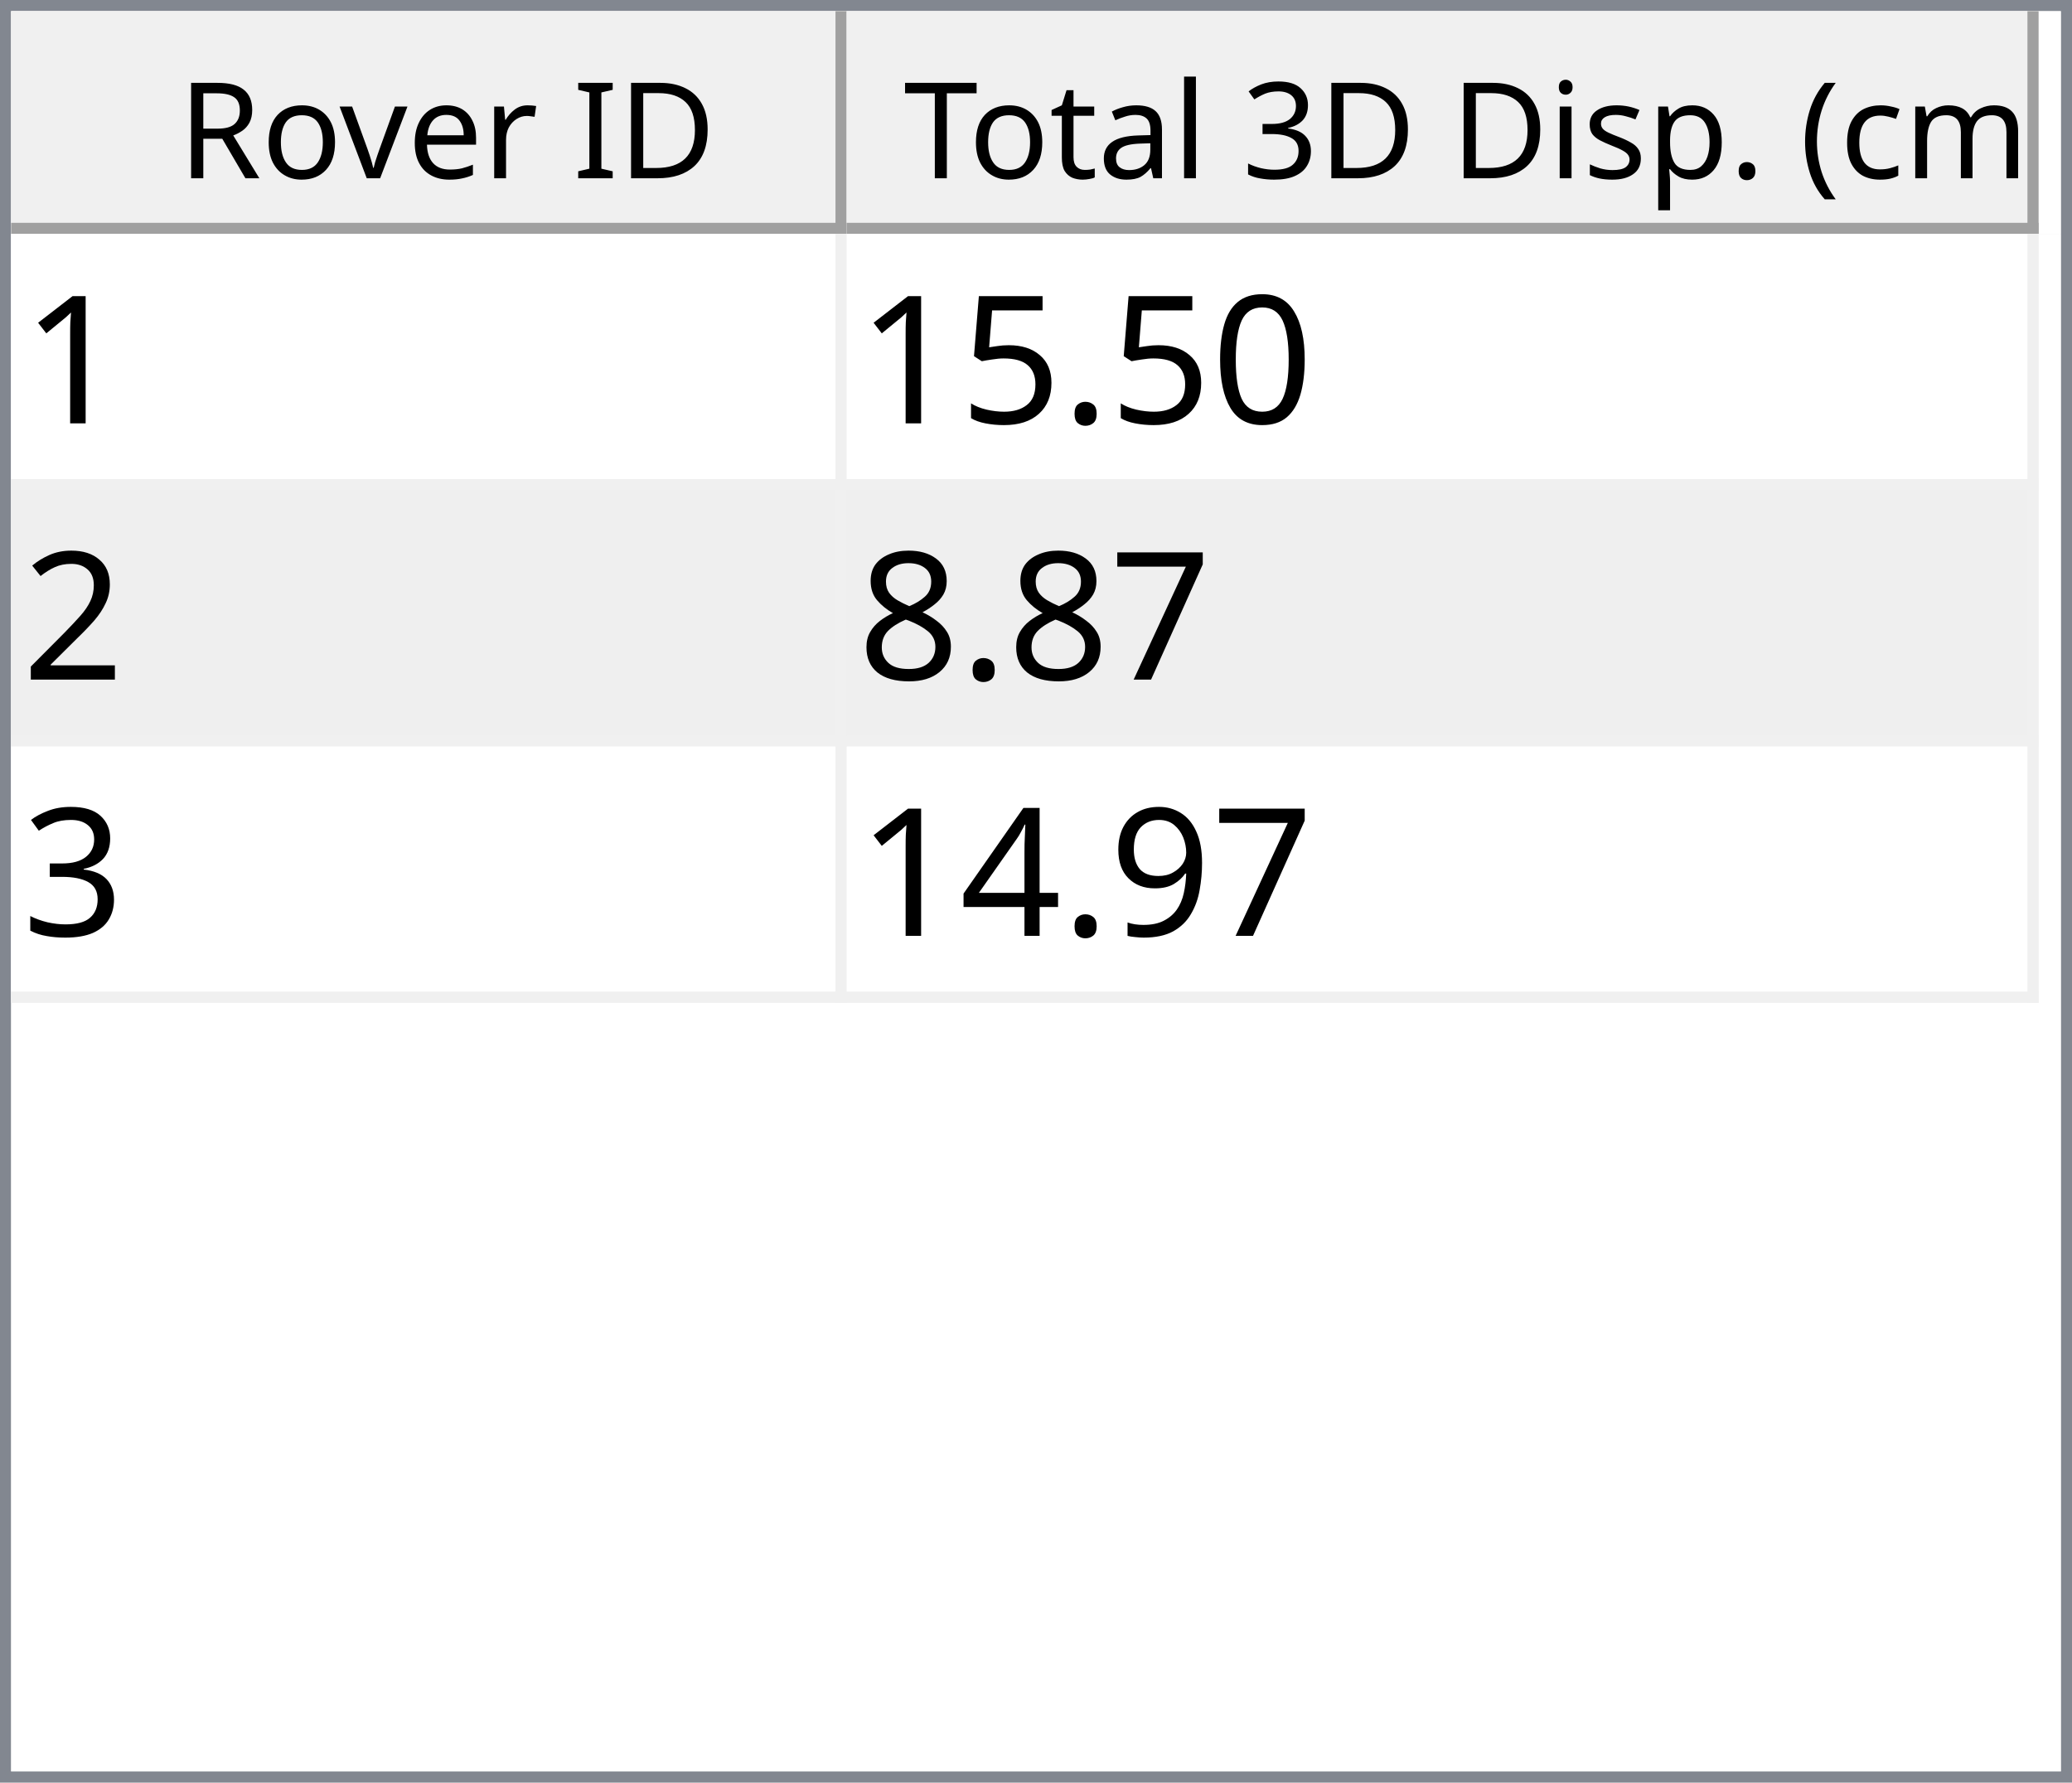
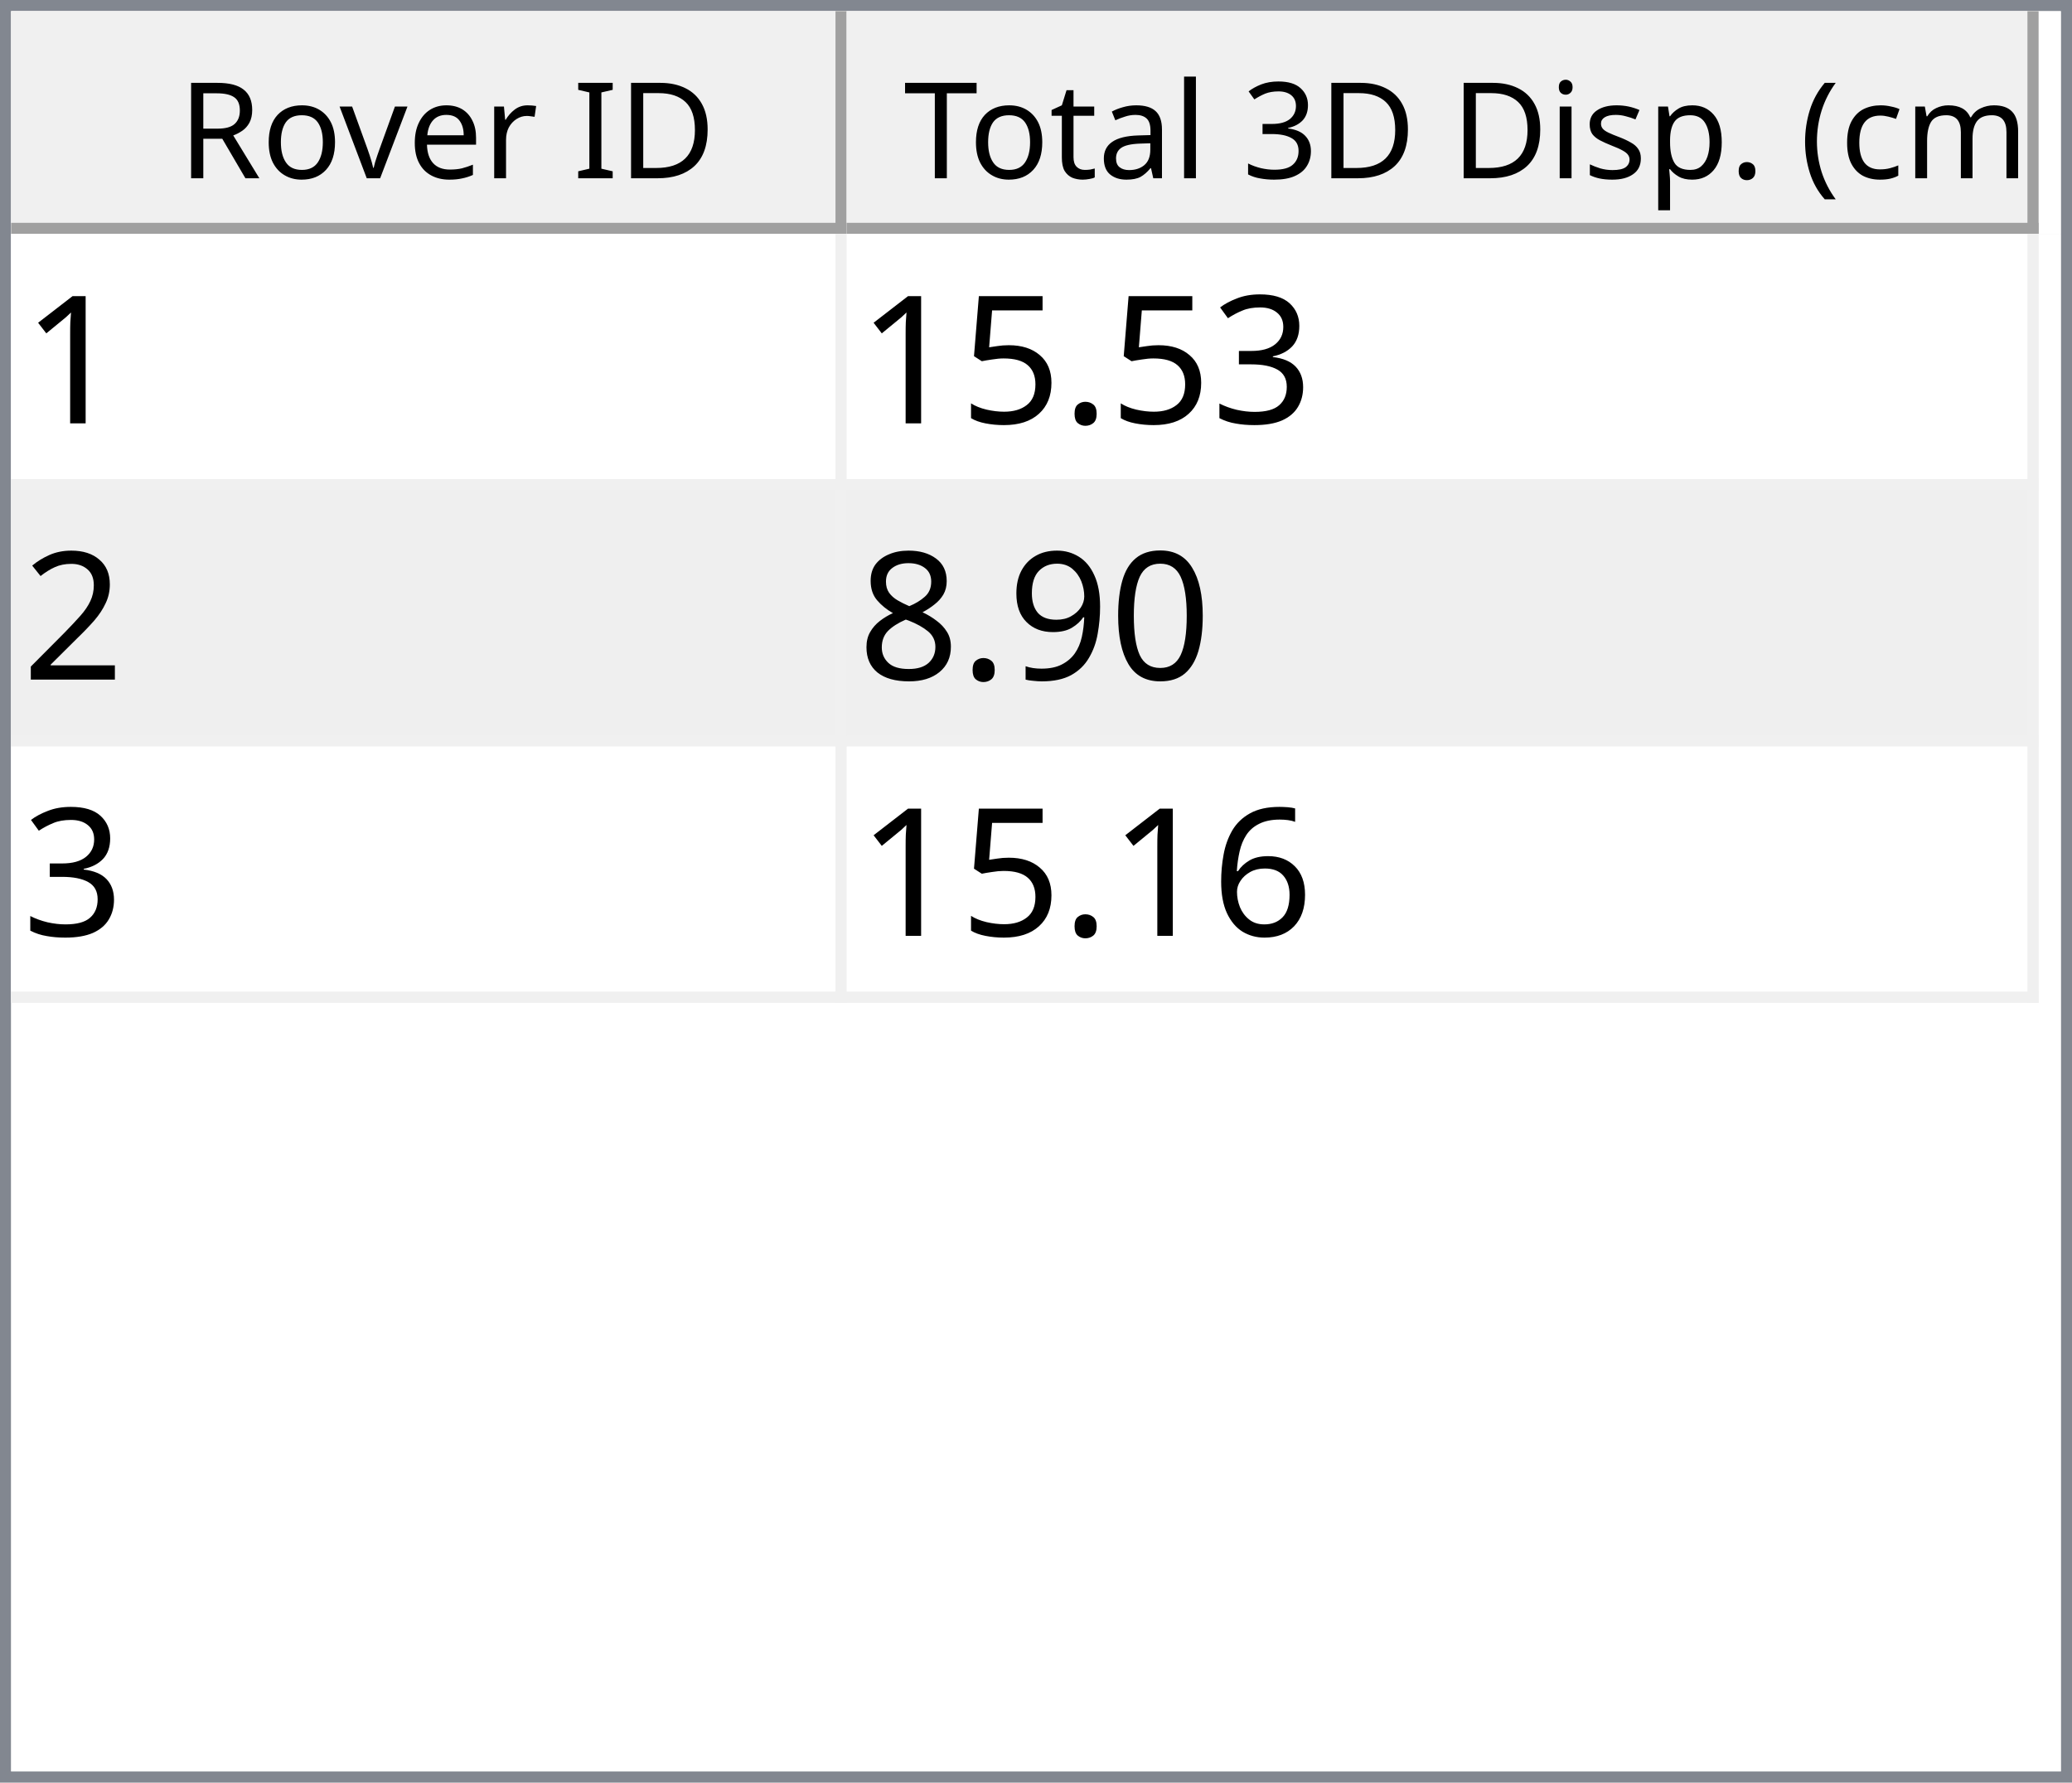
<svg xmlns="http://www.w3.org/2000/svg" style="fill-opacity:1; color-rendering:auto; color-interpolation:auto; text-rendering:auto; stroke:black; stroke-linecap:square; stroke-miterlimit:10; shape-rendering:auto; stroke-opacity:1; fill:black; stroke-dasharray:none; font-weight:normal; stroke-width:1; font-family:'Dialog'; font-style:normal; stroke-linejoin:miter; font-size:12px; stroke-dashoffset:0; image-rendering:auto;" width="186" height="160">
  <defs id="genericDefs" />
  <g>
    <defs id="defs1">
      <clipPath clipPathUnits="userSpaceOnUse" id="clipPath1">
        <path d="M0 0 L186 0 L186 160 L0 160 L0 0 Z" />
      </clipPath>
      <clipPath clipPathUnits="userSpaceOnUse" id="clipPath2">
        <path d="M0 0 L0 160 L186 160 L186 0 Z" />
      </clipPath>
      <clipPath clipPathUnits="userSpaceOnUse" id="clipPath3">
        <path d="M0 0 L0 20 L184 20 L184 0 Z" />
      </clipPath>
      <clipPath clipPathUnits="userSpaceOnUse" id="clipPath4">
        <path d="M0 0 L0 20 L75 20 L75 0 Z" />
      </clipPath>
      <clipPath clipPathUnits="userSpaceOnUse" id="clipPath5">
        <path d="M1 1 L1 19 L74 19 L74 1 Z" />
      </clipPath>
      <clipPath clipPathUnits="userSpaceOnUse" id="clipPath6">
        <path d="M0 0 L0 18 L73 18 L73 0 Z" />
      </clipPath>
      <clipPath clipPathUnits="userSpaceOnUse" id="clipPath7">
        <path d="M-0.5 -0.5 L-0.5 19.5 L74.5 19.5 L74.5 -0.5 Z" />
      </clipPath>
      <clipPath clipPathUnits="userSpaceOnUse" id="clipPath8">
        <path d="M0 0 L0 20 L107 20 L107 0 Z" />
      </clipPath>
      <clipPath clipPathUnits="userSpaceOnUse" id="clipPath9">
        <path d="M1 1 L1 19 L106 19 L106 1 Z" />
      </clipPath>
      <clipPath clipPathUnits="userSpaceOnUse" id="clipPath10">
        <path d="M0 0 L0 18 L105 18 L105 0 Z" />
      </clipPath>
      <clipPath clipPathUnits="userSpaceOnUse" id="clipPath11">
        <path d="M-0.5 -0.5 L-0.5 19.5 L106.5 19.5 L106.5 -0.5 Z" />
      </clipPath>
      <clipPath clipPathUnits="userSpaceOnUse" id="clipPath12">
        <path d="M0 0 L0 138 L184 138 L184 0 Z" />
      </clipPath>
      <clipPath clipPathUnits="userSpaceOnUse" id="clipPath13">
        <path d="M0 0 L0 69 L182 69 L182 0 Z" />
      </clipPath>
      <clipPath clipPathUnits="userSpaceOnUse" id="clipPath14">
        <path d="M-0.5 -0.5 L-0.5 68.5 L181.5 68.5 L181.5 -0.5 Z" />
      </clipPath>
      <clipPath clipPathUnits="userSpaceOnUse" id="clipPath15">
        <path d="M0 0 L0 22 L74 22 L74 0 Z" />
      </clipPath>
      <clipPath clipPathUnits="userSpaceOnUse" id="clipPath16">
        <path d="M0 0 L0 22 L106 22 L106 0 Z" />
      </clipPath>
      <font horiz-adv-x="64.551" id="font1">
        <font-face ascent="107.91" descent="25.098" units-per-em="100" style="font-style:normal; font-family:Segoe UI; font-weight:normal;" />
        <missing-glyph horiz-adv-x="64.551" d="M8.109 0 L8.109 68.266 L56.453 68.266 L56.453 0 L8.109 0 ZM15.328 7.234 L49.219 7.234 L49.219 61.031 L15.328 61.031 L15.328 7.234 Z" />
        <glyph unicode="D" horiz-adv-x="70.117" d="M9.188 0 L9.188 70.016 L28.516 70.016 Q65.531 70.016 65.531 35.891 Q65.531 19.672 55.25 9.836 Q44.969 0 27.734 0 L9.188 0 ZM17.391 62.594 L17.391 7.422 L27.828 7.422 Q41.609 7.422 49.273 14.797 Q56.938 22.172 56.938 35.688 Q56.938 62.594 28.328 62.594 L17.391 62.594 Z" />
        <glyph unicode="I" horiz-adv-x="26.611" d="M17.391 0 L9.188 0 L9.188 70.016 L17.391 70.016 L17.391 0 Z" />
        <glyph unicode=" " horiz-adv-x="27.393" d="" />
        <glyph unicode="r" horiz-adv-x="34.766" d="M34.188 41.891 Q32.078 43.5 28.125 43.5 Q23 43.5 19.555 38.672 Q16.109 33.844 16.109 25.484 L16.109 0 L8.109 0 L8.109 50 L16.109 50 L16.109 39.703 L16.312 39.703 Q18.016 44.969 21.531 47.922 Q25.047 50.875 29.391 50.875 Q32.516 50.875 34.188 50.203 L34.188 41.891 Z" />
        <glyph unicode="e" horiz-adv-x="52.295" d="M48.297 23 L12.984 23 Q13.188 14.656 17.484 10.109 Q21.781 5.562 29.297 5.562 Q37.75 5.562 44.828 11.141 L44.828 3.609 Q38.234 -1.172 27.391 -1.172 Q16.797 -1.172 10.742 5.641 Q4.688 12.453 4.688 24.812 Q4.688 36.469 11.305 43.82 Q17.922 51.172 27.734 51.172 Q37.547 51.172 42.922 44.828 Q48.297 38.484 48.297 27.203 L48.297 23 ZM40.094 29.781 Q40.047 36.719 36.75 40.578 Q33.453 44.438 27.594 44.438 Q21.922 44.438 17.969 40.383 Q14.016 36.328 13.094 29.781 L40.094 29.781 Z" />
        <glyph unicode="v" horiz-adv-x="47.9" d="M47.406 50 L27.484 0 L19.625 0 L0.688 50 L9.469 50 L22.172 13.672 Q23.578 9.672 23.922 6.688 L24.125 6.688 Q24.609 10.453 25.688 13.484 L38.969 50 L47.406 50 Z" />
        <glyph unicode="o" horiz-adv-x="58.594" d="M29 -1.172 Q17.922 -1.172 11.305 5.836 Q4.688 12.844 4.688 24.422 Q4.688 37.016 11.57 44.094 Q18.453 51.172 30.172 51.172 Q41.359 51.172 47.633 44.289 Q53.906 37.406 53.906 25.203 Q53.906 13.234 47.141 6.031 Q40.375 -1.172 29 -1.172 ZM29.594 44.438 Q21.875 44.438 17.383 39.188 Q12.891 33.938 12.891 24.703 Q12.891 15.828 17.43 10.695 Q21.969 5.562 29.594 5.562 Q37.359 5.562 41.531 10.594 Q45.703 15.625 45.703 24.906 Q45.703 34.281 41.531 39.359 Q37.359 44.438 29.594 44.438 Z" />
        <glyph unicode="R" horiz-adv-x="59.814" d="M59.375 0 L49.609 0 L37.891 19.625 Q36.281 22.359 34.766 24.289 Q33.25 26.219 31.664 27.438 Q30.078 28.656 28.25 29.219 Q26.422 29.781 24.125 29.781 L17.391 29.781 L17.391 0 L9.188 0 L9.188 70.016 L30.078 70.016 Q34.672 70.016 38.555 68.867 Q42.438 67.719 45.289 65.375 Q48.141 63.031 49.758 59.547 Q51.375 56.062 51.375 51.375 Q51.375 47.703 50.273 44.656 Q49.172 41.609 47.148 39.211 Q45.125 36.812 42.266 35.133 Q39.406 33.453 35.844 32.516 L35.844 32.328 Q37.594 31.547 38.891 30.547 Q40.188 29.547 41.359 28.18 Q42.531 26.812 43.68 25.078 Q44.828 23.344 46.234 21.047 L59.375 0 ZM17.391 62.594 L17.391 37.203 L28.516 37.203 Q31.594 37.203 34.203 38.133 Q36.812 39.062 38.719 40.797 Q40.625 42.531 41.703 45.047 Q42.781 47.562 42.781 50.688 Q42.781 56.297 39.141 59.445 Q35.5 62.594 28.609 62.594 L17.391 62.594 Z" />
        <glyph unicode=")" horiz-adv-x="30.176" d="M8.297 -15.922 L1.172 -15.922 Q16.406 2.344 16.406 26.812 Q16.406 51.469 1.078 70.016 L8.297 70.016 Q23.531 52.156 23.531 26.703 Q23.531 1.375 8.297 -15.922 Z" />
        <glyph unicode="m" horiz-adv-x="86.133" d="M79.109 0 L71.094 0 L71.094 28.719 Q71.094 37.016 68.531 40.727 Q65.969 44.438 59.906 44.438 Q54.781 44.438 51.195 39.75 Q47.609 35.062 47.609 28.516 L47.609 0 L39.594 0 L39.594 29.688 Q39.594 44.438 28.219 44.438 Q22.953 44.438 19.531 40.016 Q16.109 35.594 16.109 28.516 L16.109 0 L8.109 0 L8.109 50 L16.109 50 L16.109 42.094 L16.312 42.094 Q21.625 51.172 31.844 51.172 Q36.969 51.172 40.773 48.312 Q44.578 45.453 46 40.828 Q51.562 51.172 62.594 51.172 Q79.109 51.172 79.109 30.812 L79.109 0 Z" />
        <glyph unicode="c" horiz-adv-x="46.191" d="M42.188 2.297 Q36.422 -1.172 28.516 -1.172 Q17.828 -1.172 11.258 5.789 Q4.688 12.75 4.688 23.828 Q4.688 36.188 11.766 43.68 Q18.844 51.172 30.672 51.172 Q37.25 51.172 42.281 48.734 L42.281 40.531 Q36.719 44.438 30.375 44.438 Q22.703 44.438 17.797 38.945 Q12.891 33.453 12.891 24.516 Q12.891 15.719 17.508 10.641 Q22.125 5.562 29.891 5.562 Q36.422 5.562 42.188 9.906 L42.188 2.297 Z" />
        <glyph unicode="(" horiz-adv-x="30.176" d="M29.109 -15.922 L21.969 -15.922 Q6.844 1.375 6.844 26.703 Q6.844 52.156 21.969 70.016 L29.203 70.016 Q13.875 51.469 13.875 26.812 Q13.875 2.344 29.109 -15.922 Z" />
        <glyph unicode="." horiz-adv-x="21.68" d="M10.891 -1.078 Q8.641 -1.078 7.055 0.539 Q5.469 2.156 5.469 4.391 Q5.469 6.641 7.055 8.273 Q8.641 9.906 10.891 9.906 Q13.188 9.906 14.797 8.273 Q16.406 6.641 16.406 4.391 Q16.406 2.156 14.797 0.539 Q13.188 -1.078 10.891 -1.078 Z" />
        <glyph unicode="p" horiz-adv-x="58.789" d="M16.312 7.234 L16.109 7.234 L16.109 -23 L8.109 -23 L8.109 50 L16.109 50 L16.109 41.219 L16.312 41.219 Q22.219 51.172 33.594 51.172 Q43.266 51.172 48.688 44.461 Q54.109 37.75 54.109 26.469 Q54.109 13.922 48 6.375 Q41.891 -1.172 31.297 -1.172 Q21.578 -1.172 16.312 7.234 ZM16.109 27.391 L16.109 20.406 Q16.109 14.203 20.141 9.883 Q24.172 5.562 30.375 5.562 Q37.641 5.562 41.773 11.133 Q45.906 16.703 45.906 26.609 Q45.906 34.969 42.047 39.703 Q38.188 44.438 31.594 44.438 Q24.609 44.438 20.359 39.578 Q16.109 34.719 16.109 27.391 Z" />
        <glyph unicode="s" horiz-adv-x="42.432" d="M5.078 1.812 L5.078 10.406 Q11.625 5.562 19.484 5.562 Q30.031 5.562 30.031 12.594 Q30.031 14.594 29.125 15.992 Q28.219 17.391 26.68 18.461 Q25.141 19.531 23.07 20.383 Q21 21.234 18.609 22.172 Q15.281 23.484 12.766 24.828 Q10.25 26.172 8.57 27.859 Q6.891 29.547 6.031 31.695 Q5.172 33.844 5.172 36.719 Q5.172 40.234 6.789 42.945 Q8.406 45.656 11.086 47.484 Q13.766 49.312 17.211 50.242 Q20.656 51.172 24.312 51.172 Q30.812 51.172 35.938 48.922 L35.938 40.828 Q30.422 44.438 23.25 44.438 Q21 44.438 19.195 43.922 Q17.391 43.406 16.094 42.477 Q14.797 41.547 14.086 40.258 Q13.375 38.969 13.375 37.406 Q13.375 35.453 14.086 34.133 Q14.797 32.812 16.164 31.789 Q17.531 30.766 19.484 29.938 Q21.438 29.109 23.922 28.125 Q27.25 26.859 29.883 25.516 Q32.516 24.172 34.375 22.484 Q36.234 20.797 37.234 18.602 Q38.234 16.406 38.234 13.375 Q38.234 9.672 36.602 6.938 Q34.969 4.203 32.234 2.398 Q29.5 0.594 25.93 -0.289 Q22.359 -1.172 18.453 -1.172 Q10.75 -1.172 5.078 1.812 Z" />
        <glyph unicode="i" horiz-adv-x="24.219" d="M12.203 62.703 Q10.062 62.703 8.547 64.164 Q7.031 65.625 7.031 67.875 Q7.031 70.125 8.547 71.609 Q10.062 73.094 12.203 73.094 Q14.406 73.094 15.945 71.609 Q17.484 70.125 17.484 67.875 Q17.484 65.719 15.945 64.211 Q14.406 62.703 12.203 62.703 ZM16.109 0 L8.109 0 L8.109 50 L16.109 50 L16.109 0 Z" />
        <glyph unicode="3" horiz-adv-x="53.906" d="M46.531 19.828 Q46.531 15.094 44.75 11.211 Q42.969 7.328 39.719 4.57 Q36.469 1.812 31.93 0.297 Q27.391 -1.219 21.922 -1.219 Q11.922 -1.219 6 2.594 L6 11.188 Q13.094 5.609 22.219 5.609 Q25.875 5.609 28.828 6.539 Q31.781 7.469 33.906 9.227 Q36.031 10.984 37.18 13.477 Q38.328 15.969 38.328 19.094 Q38.328 32.812 18.797 32.812 L12.984 32.812 L12.984 39.594 L18.5 39.594 Q35.797 39.594 35.797 52.484 Q35.797 64.406 22.609 64.406 Q15.188 64.406 8.688 59.422 L8.688 67.188 Q15.375 71.188 24.609 71.188 Q29 71.188 32.57 69.969 Q36.141 68.75 38.68 66.555 Q41.219 64.359 42.609 61.281 Q44 58.203 44 54.5 Q44 40.672 30.031 36.719 L30.031 36.531 Q33.594 36.141 36.625 34.797 Q39.656 33.453 41.852 31.305 Q44.047 29.156 45.289 26.25 Q46.531 23.344 46.531 19.828 Z" />
        <glyph unicode="l" horiz-adv-x="24.219" d="M16.109 0 L8.109 0 L8.109 74.031 L16.109 74.031 L16.109 0 Z" />
        <glyph unicode="a" horiz-adv-x="50.879" d="M43.891 0 L35.891 0 L35.891 7.812 L35.688 7.812 Q30.469 -1.172 20.312 -1.172 Q12.844 -1.172 8.617 2.781 Q4.391 6.734 4.391 13.281 Q4.391 27.297 20.906 29.594 L35.891 31.688 Q35.891 44.438 25.594 44.438 Q16.547 44.438 9.281 38.281 L9.281 46.484 Q16.656 51.172 26.266 51.172 Q43.891 51.172 43.891 32.516 L43.891 0 ZM35.891 25.297 L23.828 23.641 Q18.266 22.859 15.43 20.875 Q12.594 18.891 12.594 13.875 Q12.594 10.203 15.211 7.883 Q17.828 5.562 22.172 5.562 Q28.125 5.562 32.008 9.742 Q35.891 13.922 35.891 20.312 L35.891 25.297 Z" />
        <glyph unicode="t" horiz-adv-x="33.887" d="M31.297 0.484 Q28.469 -1.078 23.828 -1.078 Q10.688 -1.078 10.688 13.578 L10.688 43.172 L2.094 43.172 L2.094 50 L10.688 50 L10.688 62.203 L18.703 64.797 L18.703 50 L31.297 50 L31.297 43.172 L18.703 43.172 L18.703 14.984 Q18.703 9.969 20.414 7.82 Q22.125 5.672 26.078 5.672 Q29.109 5.672 31.297 7.328 L31.297 0.484 Z" />
        <glyph unicode="T" horiz-adv-x="52.393" d="M50.594 62.594 L30.375 62.594 L30.375 0 L22.172 0 L22.172 62.594 L2 62.594 L2 70.016 L50.594 70.016 L50.594 62.594 Z" />
      </font>
      <font horiz-adv-x="75.0" id="font2">
        <font-face ascent="100.537" descent="21.973" units-per-em="100" style="font-style:normal; font-family:sans-serif; font-weight:normal;" />
        <missing-glyph horiz-adv-x="75.0" d="M12.5 0 L12.5 62.5 L62.5 62.5 L62.5 0 L12.5 0 ZM14.062 1.562 L60.938 1.562 L60.938 60.938 L14.062 60.938 L14.062 1.562 Z" />
        <glyph unicode="1" horiz-adv-x="55.615" d="M37.25 0 L28.469 0 L28.469 56 Q25.297 52.984 20.141 49.953 Q14.984 46.922 10.891 45.406 L10.891 53.906 Q18.266 57.375 23.781 62.305 Q29.297 67.234 31.594 71.875 L37.25 71.875 L37.25 0 Z" />
-         <glyph unicode="0" horiz-adv-x="55.615" d="M4.156 35.297 Q4.156 48 6.766 55.742 Q9.375 63.484 14.523 67.68 Q19.672 71.875 27.484 71.875 Q33.25 71.875 37.594 69.555 Q41.938 67.234 44.773 62.867 Q47.609 58.5 49.219 52.227 Q50.828 45.953 50.828 35.297 Q50.828 22.703 48.242 14.969 Q45.656 7.234 40.508 3.008 Q35.359 -1.219 27.484 -1.219 Q17.141 -1.219 11.234 6.203 Q4.156 15.141 4.156 35.297 ZM13.188 35.297 Q13.188 17.672 17.312 11.836 Q21.438 6 27.484 6 Q33.547 6 37.672 11.859 Q41.797 17.719 41.797 35.297 Q41.797 52.984 37.672 58.789 Q33.547 64.594 27.391 64.594 Q21.344 64.594 17.719 59.469 Q13.188 52.938 13.188 35.297 Z" />
+         <glyph unicode="3" horiz-adv-x="55.615" d="M4.203 18.891 L12.984 20.062 Q14.5 12.594 18.141 9.297 Q21.781 6 27 6 Q33.203 6 37.477 10.297 Q41.75 14.594 41.75 20.953 Q41.75 27 37.797 30.93 Q33.844 34.859 27.734 34.859 Q25.25 34.859 21.531 33.891 L22.516 41.609 Q23.391 41.5 23.922 41.5 Q29.547 41.5 34.039 44.43 Q38.531 47.359 38.531 53.469 Q38.531 58.297 35.258 61.477 Q31.984 64.656 26.812 64.656 Q21.688 64.656 18.266 61.43 Q14.844 58.203 13.875 51.766 L5.078 53.328 Q6.688 62.156 12.398 67.016 Q18.109 71.875 26.609 71.875 Q32.469 71.875 37.398 69.359 Q42.328 66.844 44.945 62.5 Q47.562 58.156 47.562 53.266 Q47.562 48.641 45.07 44.828 Q42.578 41.016 37.703 38.766 Q44.047 37.312 47.562 32.695 Q51.078 28.078 51.078 21.141 Q51.078 11.766 44.242 5.25 Q37.406 -1.266 26.953 -1.266 Q17.531 -1.266 11.305 4.352 Q5.078 9.969 4.203 18.891 Z" />
        <glyph unicode="." horiz-adv-x="27.783" d="M9.078 0 L9.078 10.016 L19.094 10.016 L19.094 0 L9.078 0 Z" />
        <glyph unicode="5" horiz-adv-x="55.615" d="M4.156 18.75 L13.375 19.531 Q14.406 12.797 18.141 9.398 Q21.875 6 27.156 6 Q33.5 6 37.891 10.789 Q42.281 15.578 42.281 23.484 Q42.281 31 38.062 35.352 Q33.844 39.703 27 39.703 Q22.75 39.703 19.336 37.773 Q15.922 35.844 13.969 32.766 L5.719 33.844 L12.641 70.609 L48.25 70.609 L48.25 62.203 L19.672 62.203 L15.828 42.969 Q22.266 47.469 29.344 47.469 Q38.719 47.469 45.164 40.969 Q51.609 34.469 51.609 24.266 Q51.609 14.547 45.953 7.469 Q39.062 -1.219 27.156 -1.219 Q17.391 -1.219 11.211 4.25 Q5.031 9.719 4.156 18.75 Z" />
        <glyph unicode="2" horiz-adv-x="55.615" d="M50.344 8.453 L50.344 0 L3.031 0 Q2.938 3.172 4.047 6.109 Q5.859 10.938 9.836 15.625 Q13.812 20.312 21.344 26.469 Q33.016 36.031 37.117 41.625 Q41.219 47.219 41.219 52.203 Q41.219 57.422 37.477 61.008 Q33.734 64.594 27.734 64.594 Q21.391 64.594 17.578 60.789 Q13.766 56.984 13.719 50.25 L4.688 51.172 Q5.609 61.281 11.664 66.578 Q17.719 71.875 27.938 71.875 Q38.234 71.875 44.242 66.164 Q50.25 60.453 50.25 52 Q50.25 47.703 48.492 43.555 Q46.734 39.406 42.656 34.812 Q38.578 30.219 29.109 22.219 Q21.188 15.578 18.945 13.211 Q16.703 10.844 15.234 8.453 L50.344 8.453 Z" />
-         <glyph unicode="7" horiz-adv-x="55.615" d="M4.734 62.203 L4.734 70.656 L51.078 70.656 L51.078 63.812 Q44.234 56.547 37.523 44.484 Q30.812 32.422 27.156 19.672 Q24.516 10.688 23.781 0 L14.75 0 Q14.891 8.453 18.062 20.414 Q21.234 32.375 27.172 43.484 Q33.109 54.594 39.797 62.203 L4.734 62.203 Z" />
+         <glyph unicode="0" horiz-adv-x="55.615" d="M4.156 35.297 Q4.156 48 6.766 55.742 Q9.375 63.484 14.523 67.68 Q19.672 71.875 27.484 71.875 Q33.25 71.875 37.594 69.555 Q41.938 67.234 44.773 62.867 Q47.609 58.5 49.219 52.227 Q50.828 45.953 50.828 35.297 Q50.828 22.703 48.242 14.969 Q45.656 7.234 40.508 3.008 Q35.359 -1.219 27.484 -1.219 Q17.141 -1.219 11.234 6.203 Q4.156 15.141 4.156 35.297 ZM13.188 35.297 Q13.188 17.672 17.312 11.836 Q21.438 6 27.484 6 Q33.547 6 37.672 11.859 Q41.797 17.719 41.797 35.297 Q41.797 52.984 37.672 58.789 Q33.547 64.594 27.391 64.594 Q21.344 64.594 17.719 59.469 Q13.188 52.938 13.188 35.297 Z" />
+         <glyph unicode="9" horiz-adv-x="55.615" d="M5.469 16.547 L13.922 17.328 Q14.984 11.375 18.016 8.688 Q21.047 6 25.781 6 Q29.828 6 32.883 7.859 Q35.938 9.719 37.891 12.82 Q39.844 15.922 41.164 21.195 Q42.484 26.469 42.484 31.938 Q42.484 32.516 42.438 33.688 Q39.797 29.5 35.234 26.883 Q30.672 24.266 25.344 24.266 Q16.453 24.266 10.305 30.711 Q4.156 37.156 4.156 47.703 Q4.156 58.594 10.578 65.234 Q17 71.875 26.656 71.875 Q33.641 71.875 39.43 68.117 Q45.219 64.359 48.219 57.398 Q51.219 50.438 51.219 37.25 Q51.219 23.531 48.242 15.406 Q45.266 7.281 39.383 3.031 Q33.5 -1.219 25.594 -1.219 Q17.188 -1.219 11.867 3.445 Q6.547 8.109 5.469 16.547 ZM41.453 48.141 Q41.453 55.719 37.43 60.156 Q33.406 64.594 27.734 64.594 Q21.875 64.594 17.531 59.812 Q13.188 55.031 13.188 47.406 Q13.188 40.578 17.312 36.305 Q21.438 32.031 27.484 32.031 Q33.594 32.031 37.523 36.305 Q41.453 40.578 41.453 48.141 Z" />
        <glyph unicode="8" horiz-adv-x="55.615" d="M17.672 38.812 Q12.203 40.828 9.57 44.539 Q6.938 48.25 6.938 53.422 Q6.938 61.234 12.555 66.555 Q18.172 71.875 27.484 71.875 Q36.859 71.875 42.578 66.43 Q48.297 60.984 48.297 53.172 Q48.297 48.188 45.68 44.508 Q43.062 40.828 37.75 38.812 Q44.344 36.672 47.781 31.883 Q51.219 27.094 51.219 20.453 Q51.219 11.281 44.727 5.031 Q38.234 -1.219 27.641 -1.219 Q17.047 -1.219 10.547 5.055 Q4.047 11.328 4.047 20.703 Q4.047 27.688 7.594 32.398 Q11.141 37.109 17.672 38.812 ZM15.922 53.719 Q15.922 48.641 19.195 45.414 Q22.469 42.188 27.688 42.188 Q32.766 42.188 36.016 45.383 Q39.266 48.578 39.266 53.219 Q39.266 58.062 35.914 61.359 Q32.562 64.656 27.594 64.656 Q22.562 64.656 19.242 61.43 Q15.922 58.203 15.922 53.719 ZM13.094 20.656 Q13.094 16.891 14.875 13.375 Q16.656 9.859 20.172 7.93 Q23.688 6 27.734 6 Q34.031 6 38.133 10.055 Q42.234 14.109 42.234 20.359 Q42.234 26.703 38.016 30.859 Q33.797 35.016 27.438 35.016 Q21.234 35.016 17.164 30.914 Q13.094 26.812 13.094 20.656 Z" />
-         <glyph unicode="3" horiz-adv-x="55.615" d="M4.203 18.891 L12.984 20.062 Q14.5 12.594 18.141 9.297 Q21.781 6 27 6 Q33.203 6 37.477 10.297 Q41.75 14.594 41.75 20.953 Q41.75 27 37.797 30.93 Q33.844 34.859 27.734 34.859 Q25.25 34.859 21.531 33.891 L22.516 41.609 Q23.391 41.5 23.922 41.5 Q29.547 41.5 34.039 44.43 Q38.531 47.359 38.531 53.469 Q38.531 58.297 35.258 61.477 Q31.984 64.656 26.812 64.656 Q21.688 64.656 18.266 61.43 Q14.844 58.203 13.875 51.766 L5.078 53.328 Q6.688 62.156 12.398 67.016 Q18.109 71.875 26.609 71.875 Q32.469 71.875 37.398 69.359 Q42.328 66.844 44.945 62.5 Q47.562 58.156 47.562 53.266 Q47.562 48.641 45.07 44.828 Q42.578 41.016 37.703 38.766 Q44.047 37.312 47.562 32.695 Q51.078 28.078 51.078 21.141 Q51.078 11.766 44.242 5.25 Q37.406 -1.266 26.953 -1.266 Q17.531 -1.266 11.305 4.352 Q5.078 9.969 4.203 18.891 Z" />
-         <glyph unicode="9" horiz-adv-x="55.615" d="M5.469 16.547 L13.922 17.328 Q14.984 11.375 18.016 8.688 Q21.047 6 25.781 6 Q29.828 6 32.883 7.859 Q35.938 9.719 37.891 12.82 Q39.844 15.922 41.164 21.195 Q42.484 26.469 42.484 31.938 Q42.484 32.516 42.438 33.688 Q39.797 29.5 35.234 26.883 Q30.672 24.266 25.344 24.266 Q16.453 24.266 10.305 30.711 Q4.156 37.156 4.156 47.703 Q4.156 58.594 10.578 65.234 Q17 71.875 26.656 71.875 Q33.641 71.875 39.43 68.117 Q45.219 64.359 48.219 57.398 Q51.219 50.438 51.219 37.25 Q51.219 23.531 48.242 15.406 Q45.266 7.281 39.383 3.031 Q33.5 -1.219 25.594 -1.219 Q17.188 -1.219 11.867 3.445 Q6.547 8.109 5.469 16.547 ZM41.453 48.141 Q41.453 55.719 37.43 60.156 Q33.406 64.594 27.734 64.594 Q21.875 64.594 17.531 59.812 Q13.188 55.031 13.188 47.406 Q13.188 40.578 17.312 36.305 Q21.438 32.031 27.484 32.031 Q33.594 32.031 37.523 36.305 Q41.453 40.578 41.453 48.141 Z" />
-         <glyph unicode="4" horiz-adv-x="55.615" d="M32.328 0 L32.328 17.141 L1.266 17.141 L1.266 25.203 L33.938 71.578 L41.109 71.578 L41.109 25.203 L50.781 25.203 L50.781 17.141 L41.109 17.141 L41.109 0 L32.328 0 ZM32.328 25.203 L32.328 57.469 L9.906 25.203 L32.328 25.203 Z" />
+         <glyph unicode="6" horiz-adv-x="55.615" d="M49.75 54.047 L41.016 53.375 Q39.844 58.547 37.703 60.891 Q34.125 64.656 28.906 64.656 Q24.703 64.656 21.531 62.312 Q17.391 59.281 14.992 53.469 Q12.594 47.656 12.5 36.922 Q15.672 41.75 20.266 44.094 Q24.859 46.438 29.891 46.438 Q38.672 46.438 44.852 39.969 Q51.031 33.5 51.031 23.25 Q51.031 16.5 48.125 10.719 Q45.219 4.938 40.141 1.859 Q35.062 -1.219 28.609 -1.219 Q17.625 -1.219 10.695 6.859 Q3.766 14.938 3.766 33.5 Q3.766 54.25 11.422 63.672 Q18.109 71.875 29.438 71.875 Q37.891 71.875 43.289 67.141 Q48.688 62.406 49.75 54.047 ZM13.875 23.188 Q13.875 18.656 15.797 14.508 Q17.719 10.359 21.188 8.18 Q24.656 6 28.469 6 Q34.031 6 38.039 10.492 Q42.047 14.984 42.047 22.703 Q42.047 30.125 38.086 34.398 Q34.125 38.672 28.125 38.672 Q22.172 38.672 18.023 34.398 Q13.875 30.125 13.875 23.188 Z" />
      </font>
    </defs>
    <g style="fill:white; stroke:white;">
      <rect x="0" y="0" width="186" style="clip-path:url(#clipPath1); stroke:none;" height="160" />
    </g>
    <g style="fill:white; text-rendering:optimizeSpeed; color-rendering:optimizeSpeed; image-rendering:optimizeSpeed; shape-rendering:crispEdges; stroke:white; color-interpolation:sRGB;">
      <rect x="0" width="186" height="160" y="0" style="stroke:none;" />
      <path style="stroke:none;" d="M0 160 L186 160 L186 0 L0 0 Z" />
    </g>
    <g style="fill:rgb(240,240,240); font-family:'Segoe UI'; stroke:rgb(240,240,240);">
      <rect x="0" y="0" width="186" style="clip-path:url(#clipPath2); stroke:none;" height="160" />
    </g>
    <g style="fill:rgb(130,135,144); font-family:'Segoe UI'; stroke:rgb(130,135,144);">
      <path d="M0 0 L186 0 L186 160 L0 160 L0 0 ZM1 1 L185 1 L185 159 L1 159 L1 1 Z" style="fill-rule:evenodd; clip-path:url(#clipPath2); stroke:none;" />
    </g>
    <g style="fill:white; font-family:'Segoe UI'; stroke:white;" transform="translate(1,1)">
      <rect x="0" y="0" width="184" style="clip-path:url(#clipPath3); stroke:none;" height="20" />
    </g>
    <g style="fill:rgb(240,240,240); font-family:'Segoe UI'; stroke:rgb(240,240,240);" transform="translate(1,1)">
      <rect x="0" y="0" width="75" style="clip-path:url(#clipPath4); stroke:none;" height="20" />
    </g>
    <g style="font-family:'Segoe UI';" transform="translate(2,2)">
      <text x="14" xml:space="preserve" y="14" style="clip-path:url(#clipPath6); stroke:none;">Rover ID</text>
    </g>
    <g style="fill:rgb(160,160,160); font-family:'Segoe UI'; stroke:rgb(160,160,160); stroke-linejoin:bevel;" transform="translate(1.5,1.5)">
      <line x1="74" x2="74" y1="0" style="fill:none; clip-path:url(#clipPath7);" y2="19" />
    </g>
    <g style="fill:rgb(160,160,160); font-family:'Segoe UI'; stroke:rgb(160,160,160); stroke-linejoin:bevel;" transform="matrix(1,0,0,1,1,1) translate(0.5,0.5)">
      <line x1="0" x2="74" y1="19" style="fill:none; clip-path:url(#clipPath7);" y2="19" />
    </g>
    <g style="fill:rgb(240,240,240); font-family:'Segoe UI'; stroke:rgb(240,240,240);" transform="translate(76,1)">
      <rect x="0" y="0" width="107" style="clip-path:url(#clipPath8); stroke:none;" height="20" />
    </g>
    <g style="font-family:'Segoe UI';" transform="translate(77,2)">
      <text x="1" xml:space="preserve" y="14" style="clip-path:url(#clipPath10); stroke:none;"> Total 3D Disp. (cm)</text>
    </g>
    <g style="fill:rgb(160,160,160); font-family:'Segoe UI'; stroke:rgb(160,160,160); stroke-linejoin:bevel;" transform="translate(76.5,1.5)">
      <line x1="106" x2="106" y1="0" style="fill:none; clip-path:url(#clipPath11);" y2="19" />
    </g>
    <g style="fill:rgb(160,160,160); font-family:'Segoe UI'; stroke:rgb(160,160,160); stroke-linejoin:bevel;" transform="matrix(1,0,0,1,76,1) translate(0.5,0.5)">
      <line x1="0" x2="106" y1="19" style="fill:none; clip-path:url(#clipPath11);" y2="19" />
    </g>
    <g style="fill:white; font-family:'Segoe UI'; stroke:white;" transform="translate(1,21)">
      <rect x="0" y="0" width="184" style="clip-path:url(#clipPath12); stroke:none;" height="138" />
    </g>
    <g style="fill:rgb(240,240,240); font-size:16px; font-family:sans-serif; stroke:rgb(240,240,240);" transform="translate(1,21)">
      <rect x="0" y="0" width="182" style="clip-path:url(#clipPath13); stroke:none;" height="69" />
      <line transform="translate(0.5,0.5)" x1="0" x2="181" y1="22" style="clip-path:url(#clipPath14); fill:none; stroke-linejoin:bevel;" y2="22" />
    </g>
    <g transform="matrix(1,0,0,1,1,21) translate(0.5,0.5)" style="fill:rgb(240,240,240); font-size:16px; font-family:sans-serif; stroke:rgb(240,240,240); stroke-linejoin:bevel;">
      <line x1="0" x2="181" y1="45" style="fill:none; clip-path:url(#clipPath14);" y2="45" />
    </g>
    <g transform="matrix(1,0,0,1,1,21) translate(0.5,0.5)" style="fill:rgb(240,240,240); font-size:16px; font-family:sans-serif; stroke:rgb(240,240,240); stroke-linejoin:bevel;">
      <line x1="0" x2="181" y1="68" style="fill:none; clip-path:url(#clipPath14);" y2="68" />
    </g>
    <g transform="matrix(1,0,0,1,1,21) translate(0.5,0.5)" style="fill:rgb(240,240,240); font-size:16px; font-family:sans-serif; stroke:rgb(240,240,240); stroke-linejoin:bevel;">
      <line x1="74" x2="74" y1="0" style="fill:none; clip-path:url(#clipPath14);" y2="68" />
    </g>
    <g transform="matrix(1,0,0,1,1,21) translate(0.5,0.5)" style="fill:rgb(240,240,240); font-size:16px; font-family:sans-serif; stroke:rgb(240,240,240); stroke-linejoin:bevel;">
      <line x1="181" x2="181" y1="0" style="fill:none; clip-path:url(#clipPath14);" y2="68" />
    </g>
    <g style="fill:white; font-size:16px; font-family:sans-serif; stroke:white;" transform="matrix(1,0,0,1,1,21)">
      <rect x="0" y="0" width="74" style="clip-path:url(#clipPath15); stroke:none;" height="22" />
      <text x="1" y="17" style="fill:black; clip-path:url(#clipPath15); stroke:none;" xml:space="preserve">1</text>
    </g>
    <g style="fill:white; font-size:16px; font-family:sans-serif; stroke:white;" transform="matrix(1,0,0,1,1,21) translate(75,0)">
      <rect x="0" y="0" width="106" style="clip-path:url(#clipPath16); stroke:none;" height="22" />
-       <text x="1" y="17" style="fill:black; clip-path:url(#clipPath16); stroke:none;" xml:space="preserve">15.50</text>
+       <text x="1" y="17" style="fill:black; clip-path:url(#clipPath16); stroke:none;" xml:space="preserve">15.53</text>
    </g>
    <g style="fill:rgb(239,239,239); font-size:16px; font-family:sans-serif; stroke:rgb(239,239,239);" transform="matrix(1,0,0,1,1,21) translate(0,23)">
      <rect x="0" y="0" width="74" style="clip-path:url(#clipPath15); stroke:none;" height="22" />
      <text x="1" y="17" style="fill:black; clip-path:url(#clipPath15); stroke:none;" xml:space="preserve">2</text>
    </g>
    <g style="fill:rgb(239,239,239); font-size:16px; font-family:sans-serif; stroke:rgb(239,239,239);" transform="matrix(1,0,0,1,1,21) translate(75,23)">
      <rect x="0" y="0" width="106" style="clip-path:url(#clipPath16); stroke:none;" height="22" />
-       <text x="1" y="17" style="fill:black; clip-path:url(#clipPath16); stroke:none;" xml:space="preserve">8.87</text>
+       <text x="1" y="17" style="fill:black; clip-path:url(#clipPath16); stroke:none;" xml:space="preserve">8.90</text>
    </g>
    <g style="fill:white; font-size:16px; font-family:sans-serif; stroke:white;" transform="matrix(1,0,0,1,1,21) translate(0,46)">
      <rect x="0" y="0" width="74" style="clip-path:url(#clipPath15); stroke:none;" height="22" />
      <text x="1" y="17" style="fill:black; clip-path:url(#clipPath15); stroke:none;" xml:space="preserve">3</text>
    </g>
    <g style="fill:white; font-size:16px; font-family:sans-serif; stroke:white;" transform="matrix(1,0,0,1,1,21) translate(75,46)">
      <rect x="0" y="0" width="106" style="clip-path:url(#clipPath16); stroke:none;" height="22" />
-       <text x="1" y="17" style="fill:black; clip-path:url(#clipPath16); stroke:none;" xml:space="preserve">14.97</text>
+       <text x="1" y="17" style="fill:black; clip-path:url(#clipPath16); stroke:none;" xml:space="preserve">15.16</text>
    </g>
  </g>
</svg>
